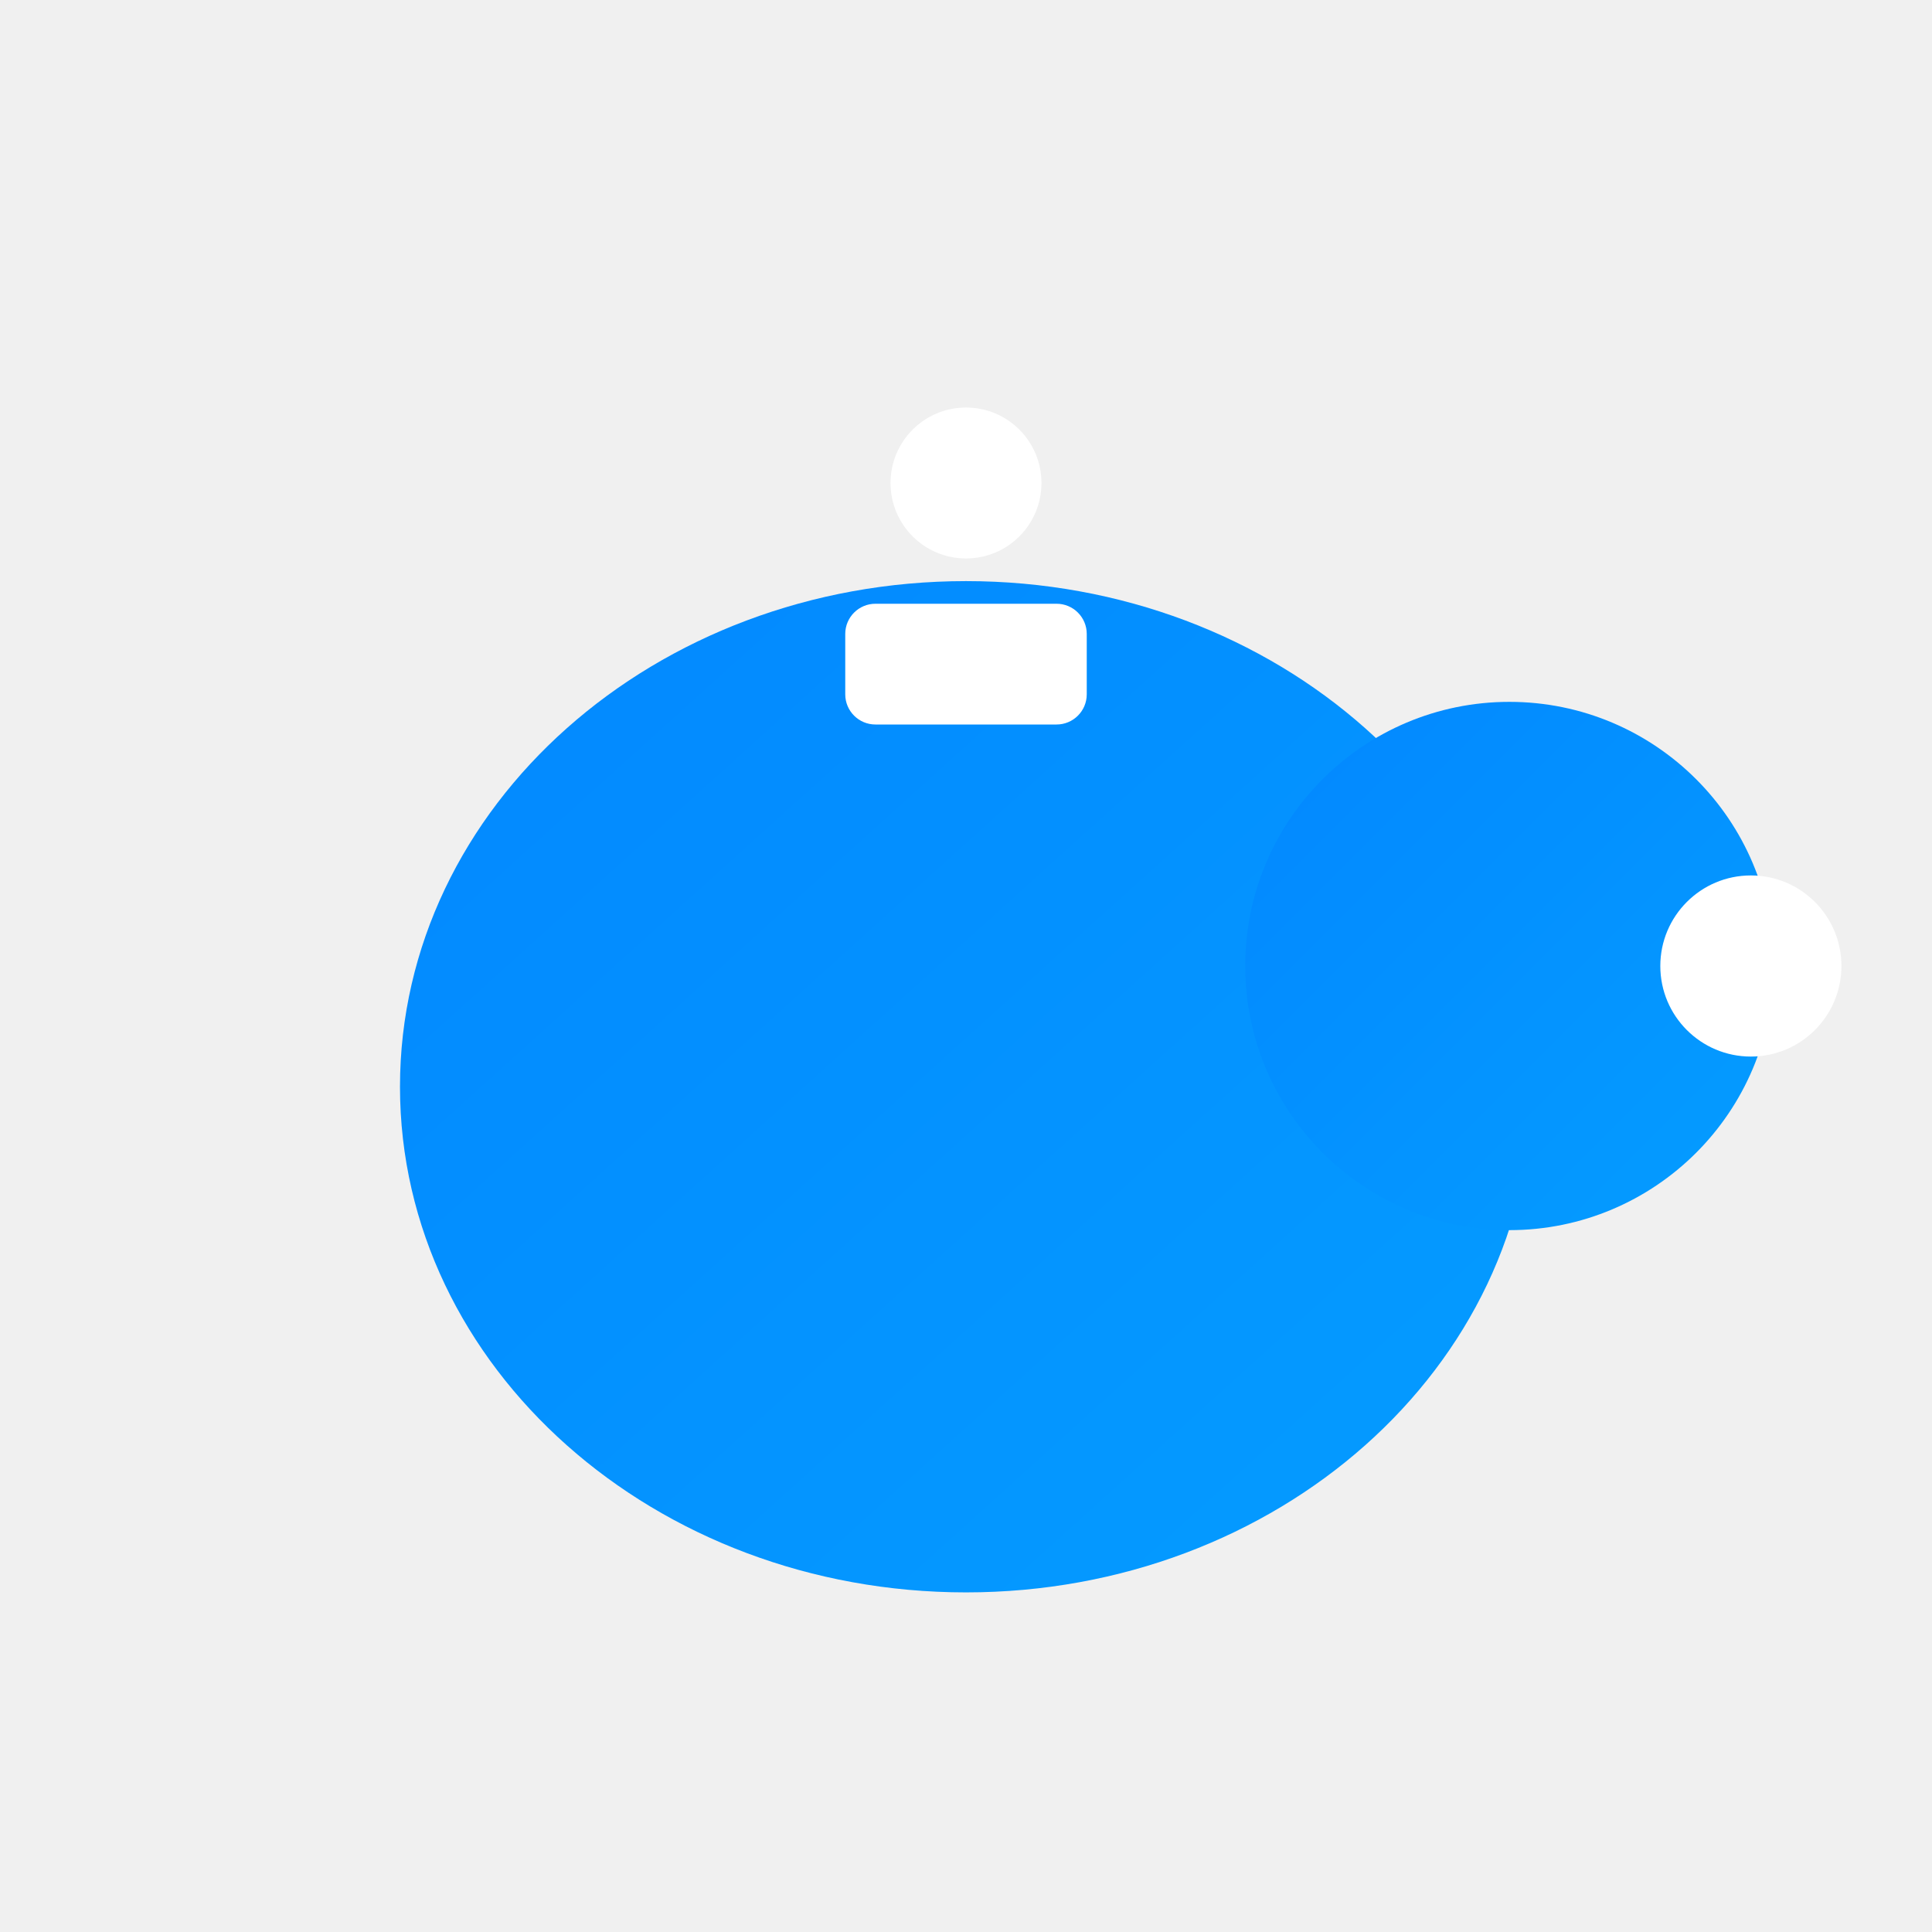
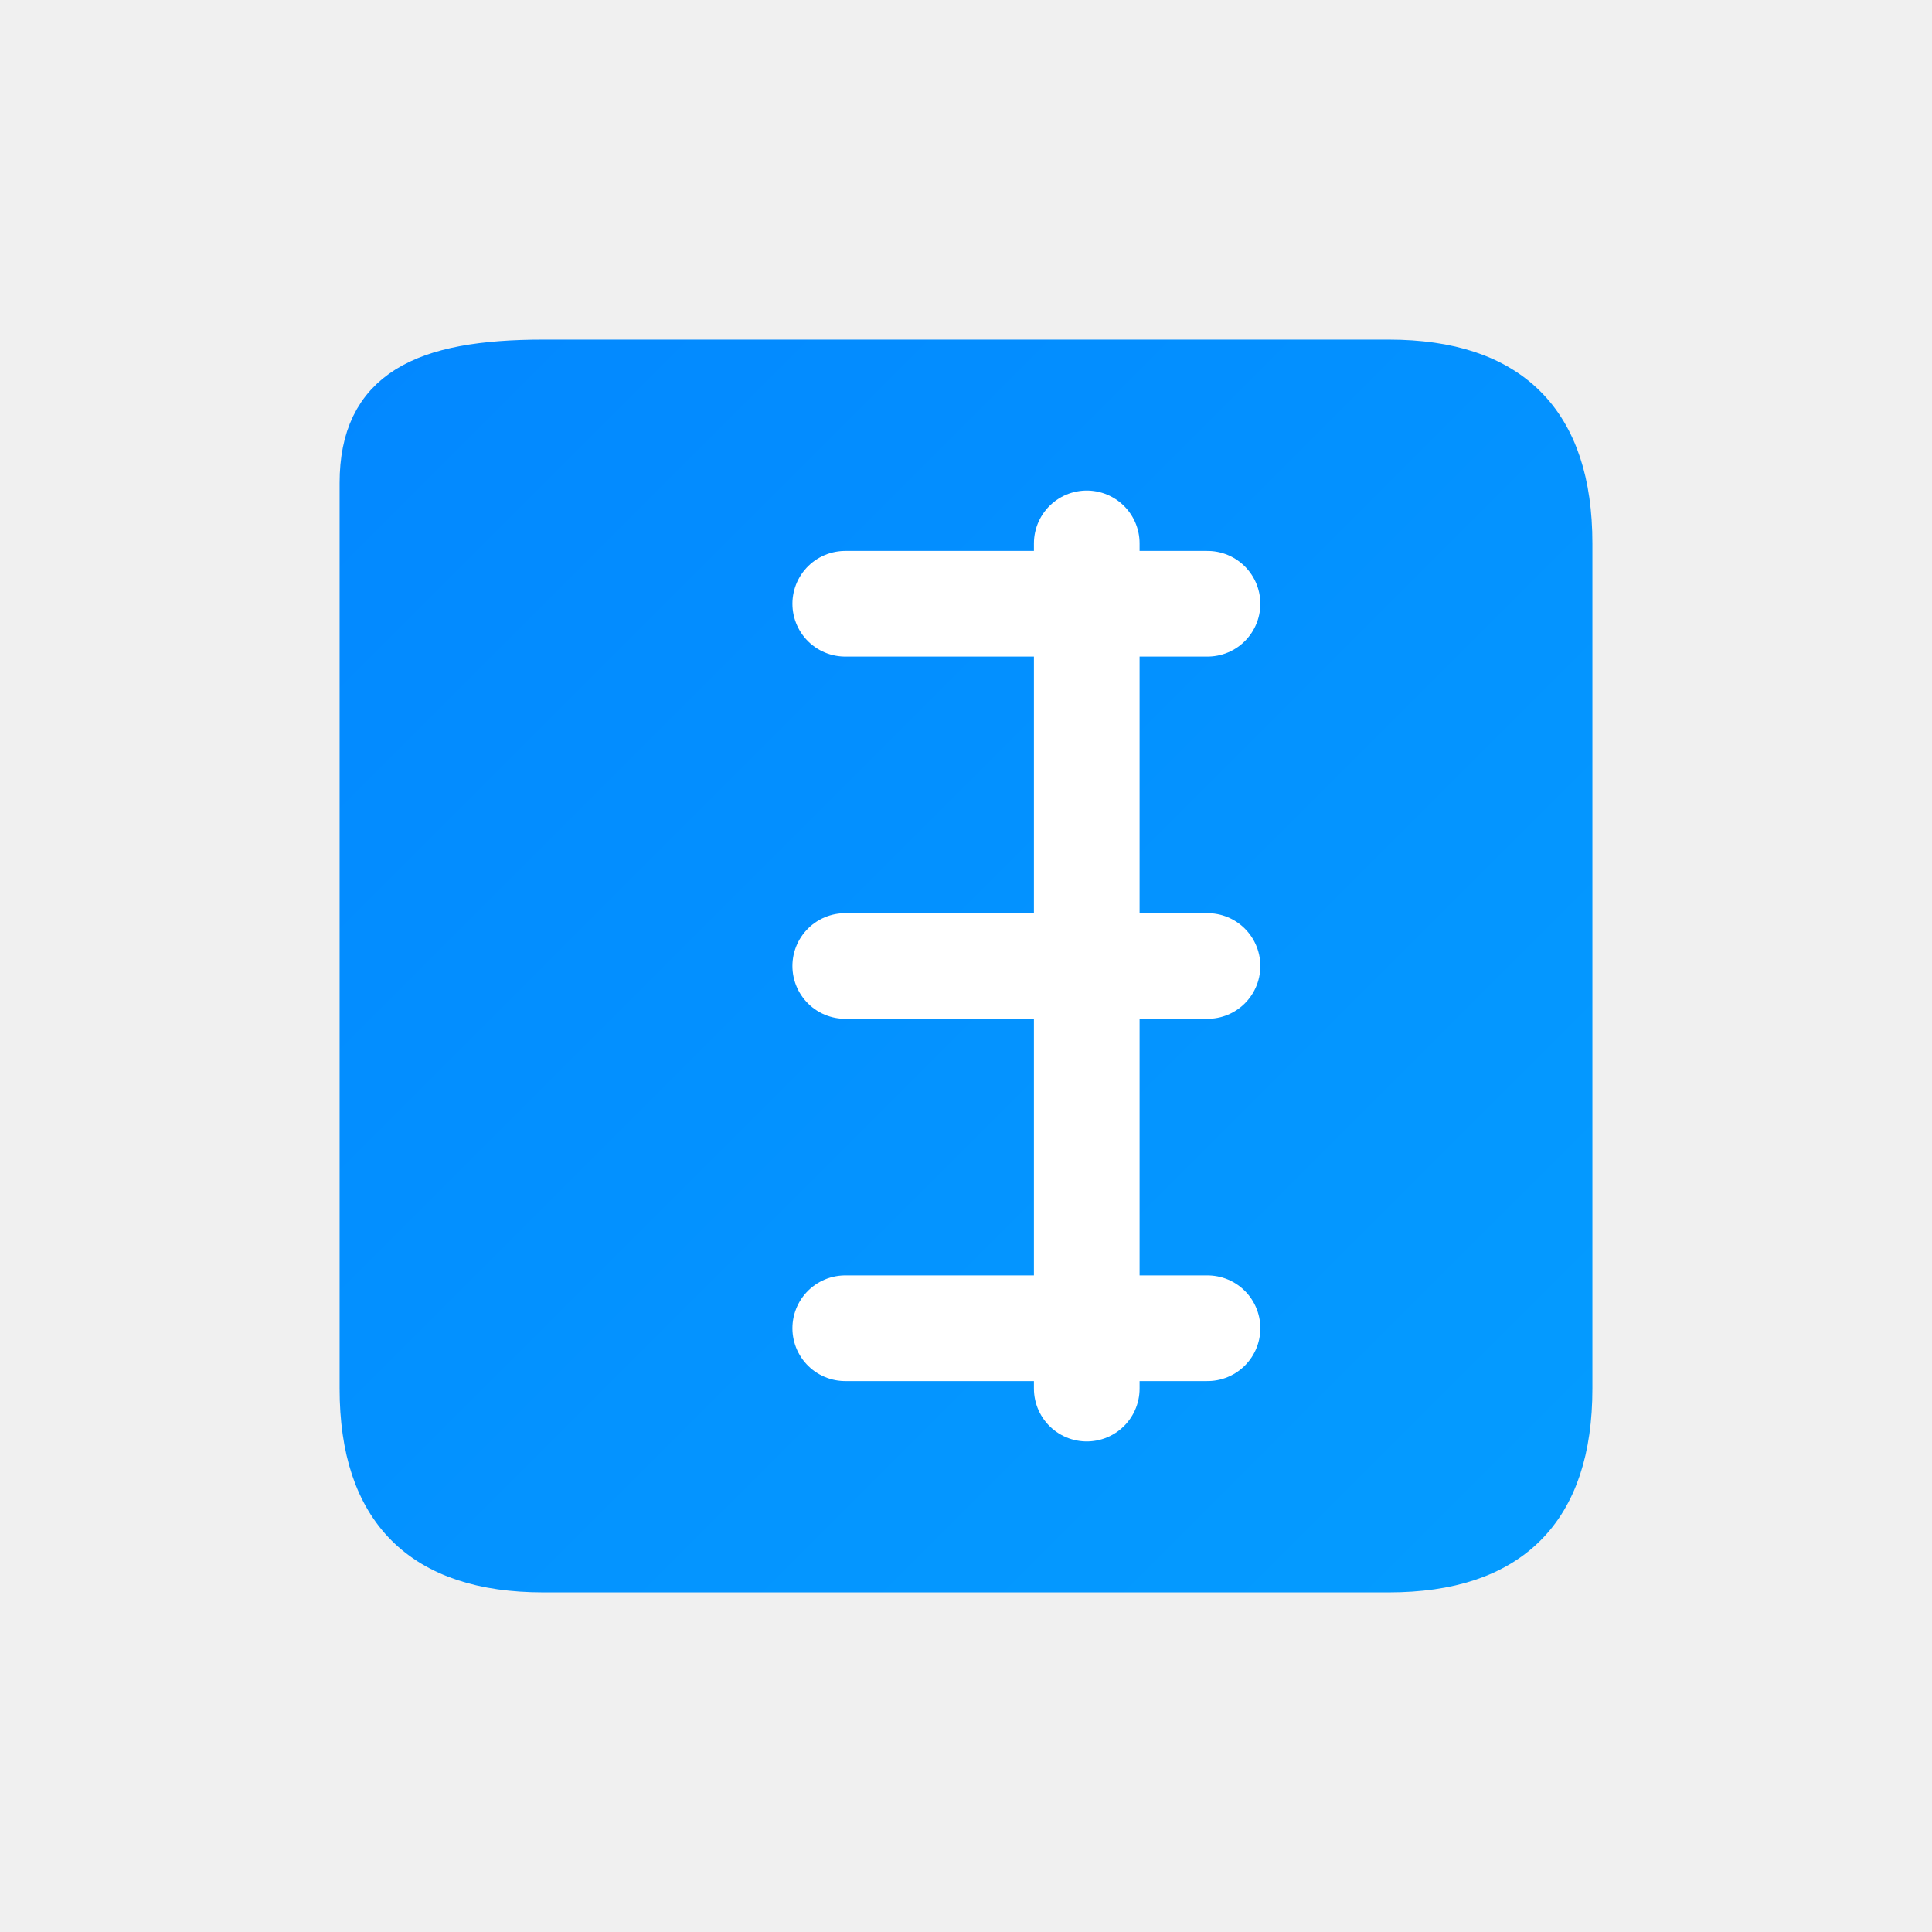
<svg xmlns="http://www.w3.org/2000/svg" width="64" height="64" viewBox="0 0 64 64" fill="none">
  <defs>
    <linearGradient id="ratesGrad" x1="0%" y1="0%" x2="100%" y2="100%">
      <stop offset="0%" style="stop-color:#0388ff;stop-opacity:1" />
      <stop offset="100%" style="stop-color:#049cff;stop-opacity:1" />
    </linearGradient>
  </defs>
-   <ellipse cx="32" cy="36" rx="18" ry="16" fill="url(#ratesGrad)" stroke="url(#ratesGrad)" stroke-width="1.5" />
-   <circle cx="50" cy="32" r="8" fill="url(#ratesGrad)" stroke="url(#ratesGrad)" stroke-width="1.5" />
-   <circle cx="58" cy="32" r="3" fill="white" />
-   <line x1="22" y1="50" x2="22" y2="56" stroke="url(#ratesGrad)" stroke-width="2" stroke-linecap="round" />
-   <line x1="42" y1="50" x2="42" y2="56" stroke="url(#ratesGrad)" stroke-width="2" stroke-linecap="round" />
-   <rect x="28" y="20" width="8" height="4" fill="white" rx="1" />
-   <circle cx="32" cy="16" r="2.5" fill="white" />
+   <path d="M12 16C12 13 14 12 18 12L46 12C50 12 52 14 52 18L52 46C52 50 50 52 46 52L18 52C14 52 12 50 12 46L12 18Z" fill="url(#ratesGrad)" stroke="url(#ratesGrad)" stroke-width="1.5" />
+   <path d="M28 20C28 20 38 20 40 20M28 32H40M28 44C28 44 38 44 40 44" stroke="white" stroke-width="3.5" stroke-linecap="round" stroke-linejoin="round" />
+   <path d="M36 18V46" stroke="white" stroke-width="3.5" stroke-linecap="round" />
</svg>
